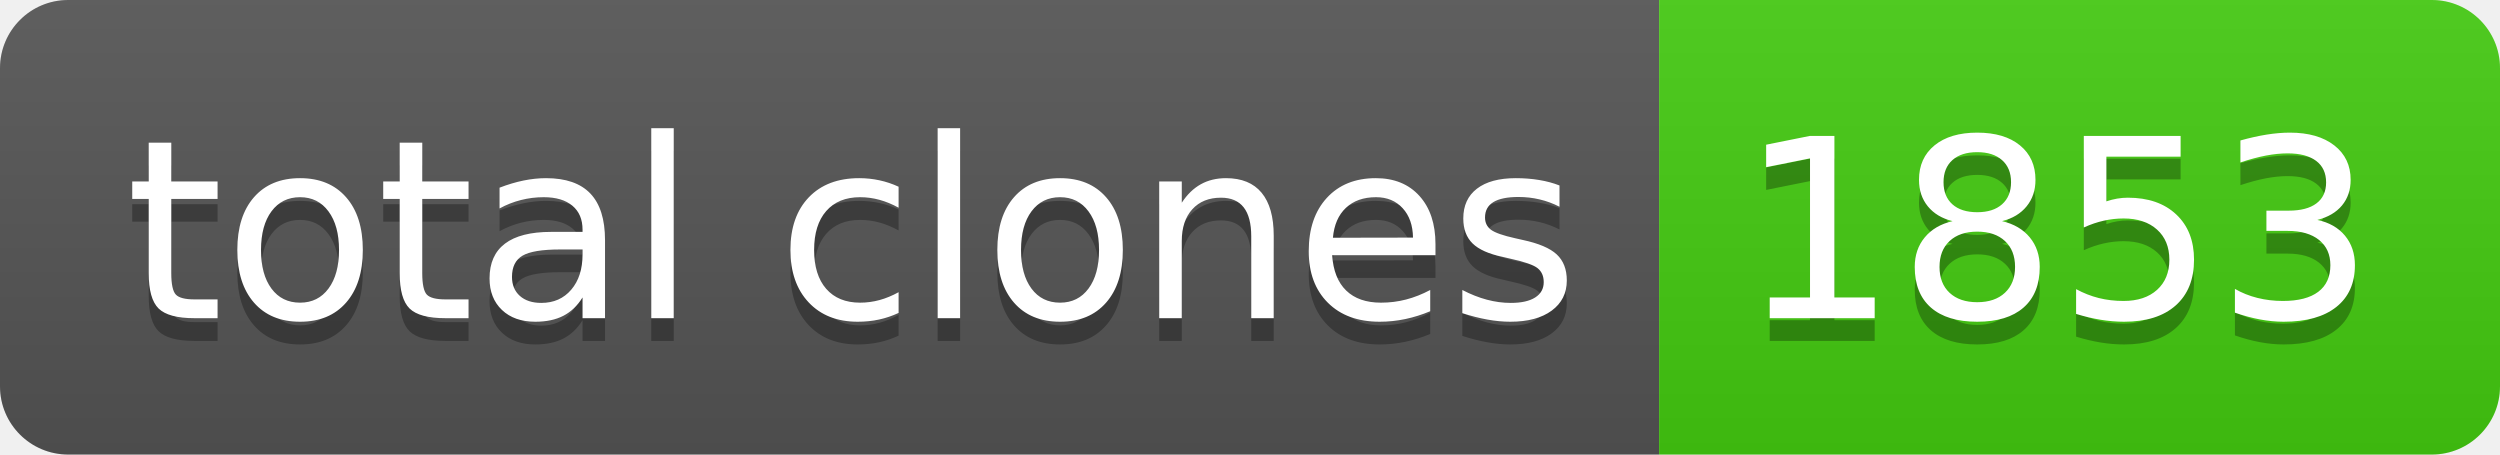
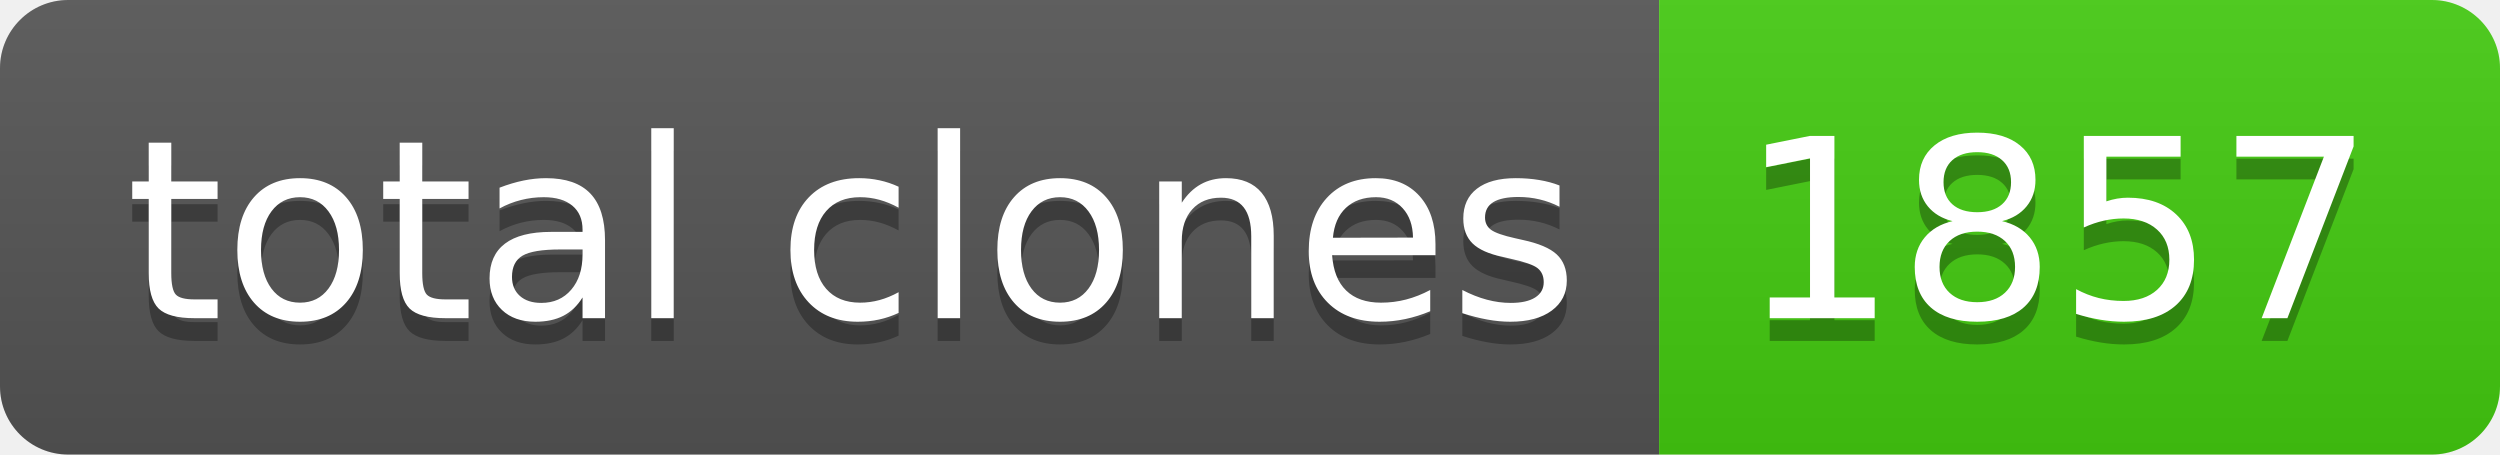
- <svg xmlns="http://www.w3.org/2000/svg" width="110" height="20" role="img" aria-label="total clones: 1853">
+ <svg xmlns="http://www.w3.org/2000/svg" width="110" height="20" role="img" aria-label="total clones: 1857">
  <linearGradient id="s" x2="0" y2="100%">
    <stop offset="0" stop-color="#bbb" stop-opacity=".1" />
    <stop offset="1" stop-opacity=".1" />
  </linearGradient>
  <clipPath id="r">
    <rect width="110" height="20" rx="3" fill="#fff" />
  </clipPath>
  <g clip-path="url(#r)">
    <rect width="73" height="20" fill="#555" />
    <rect x="73" width="37" height="20" fill="#4c1" />
    <rect width="110" height="20" fill="url(#s)" />
  </g>
  <g fill="#fff" text-anchor="middle" font-family="Verdana,Geneva,DejaVu Sans,sans-serif" text-rendering="geometricPrecision" font-size="110">
    <text aria-hidden="true" x="375" y="150" fill="#010101" fill-opacity=".3" transform="scale(.1)" textLength="630">total clones</text>
    <text x="375" y="140" transform="scale(.1)" fill="#fff" textLength="630">total clones</text>
-     <text aria-hidden="true" x="905" y="150" fill="#010101" fill-opacity=".3" transform="scale(.1)" textLength="270">1853</text>
-     <text x="905" y="140" transform="scale(.1)" fill="#fff" textLength="270">1853</text>
+     <text aria-hidden="true" x="905" y="150" fill="#010101" fill-opacity=".3" transform="scale(.1)" textLength="270">1857</text>
+     <text x="905" y="140" transform="scale(.1)" fill="#fff" textLength="270">1857</text>
  </g>
</svg>
